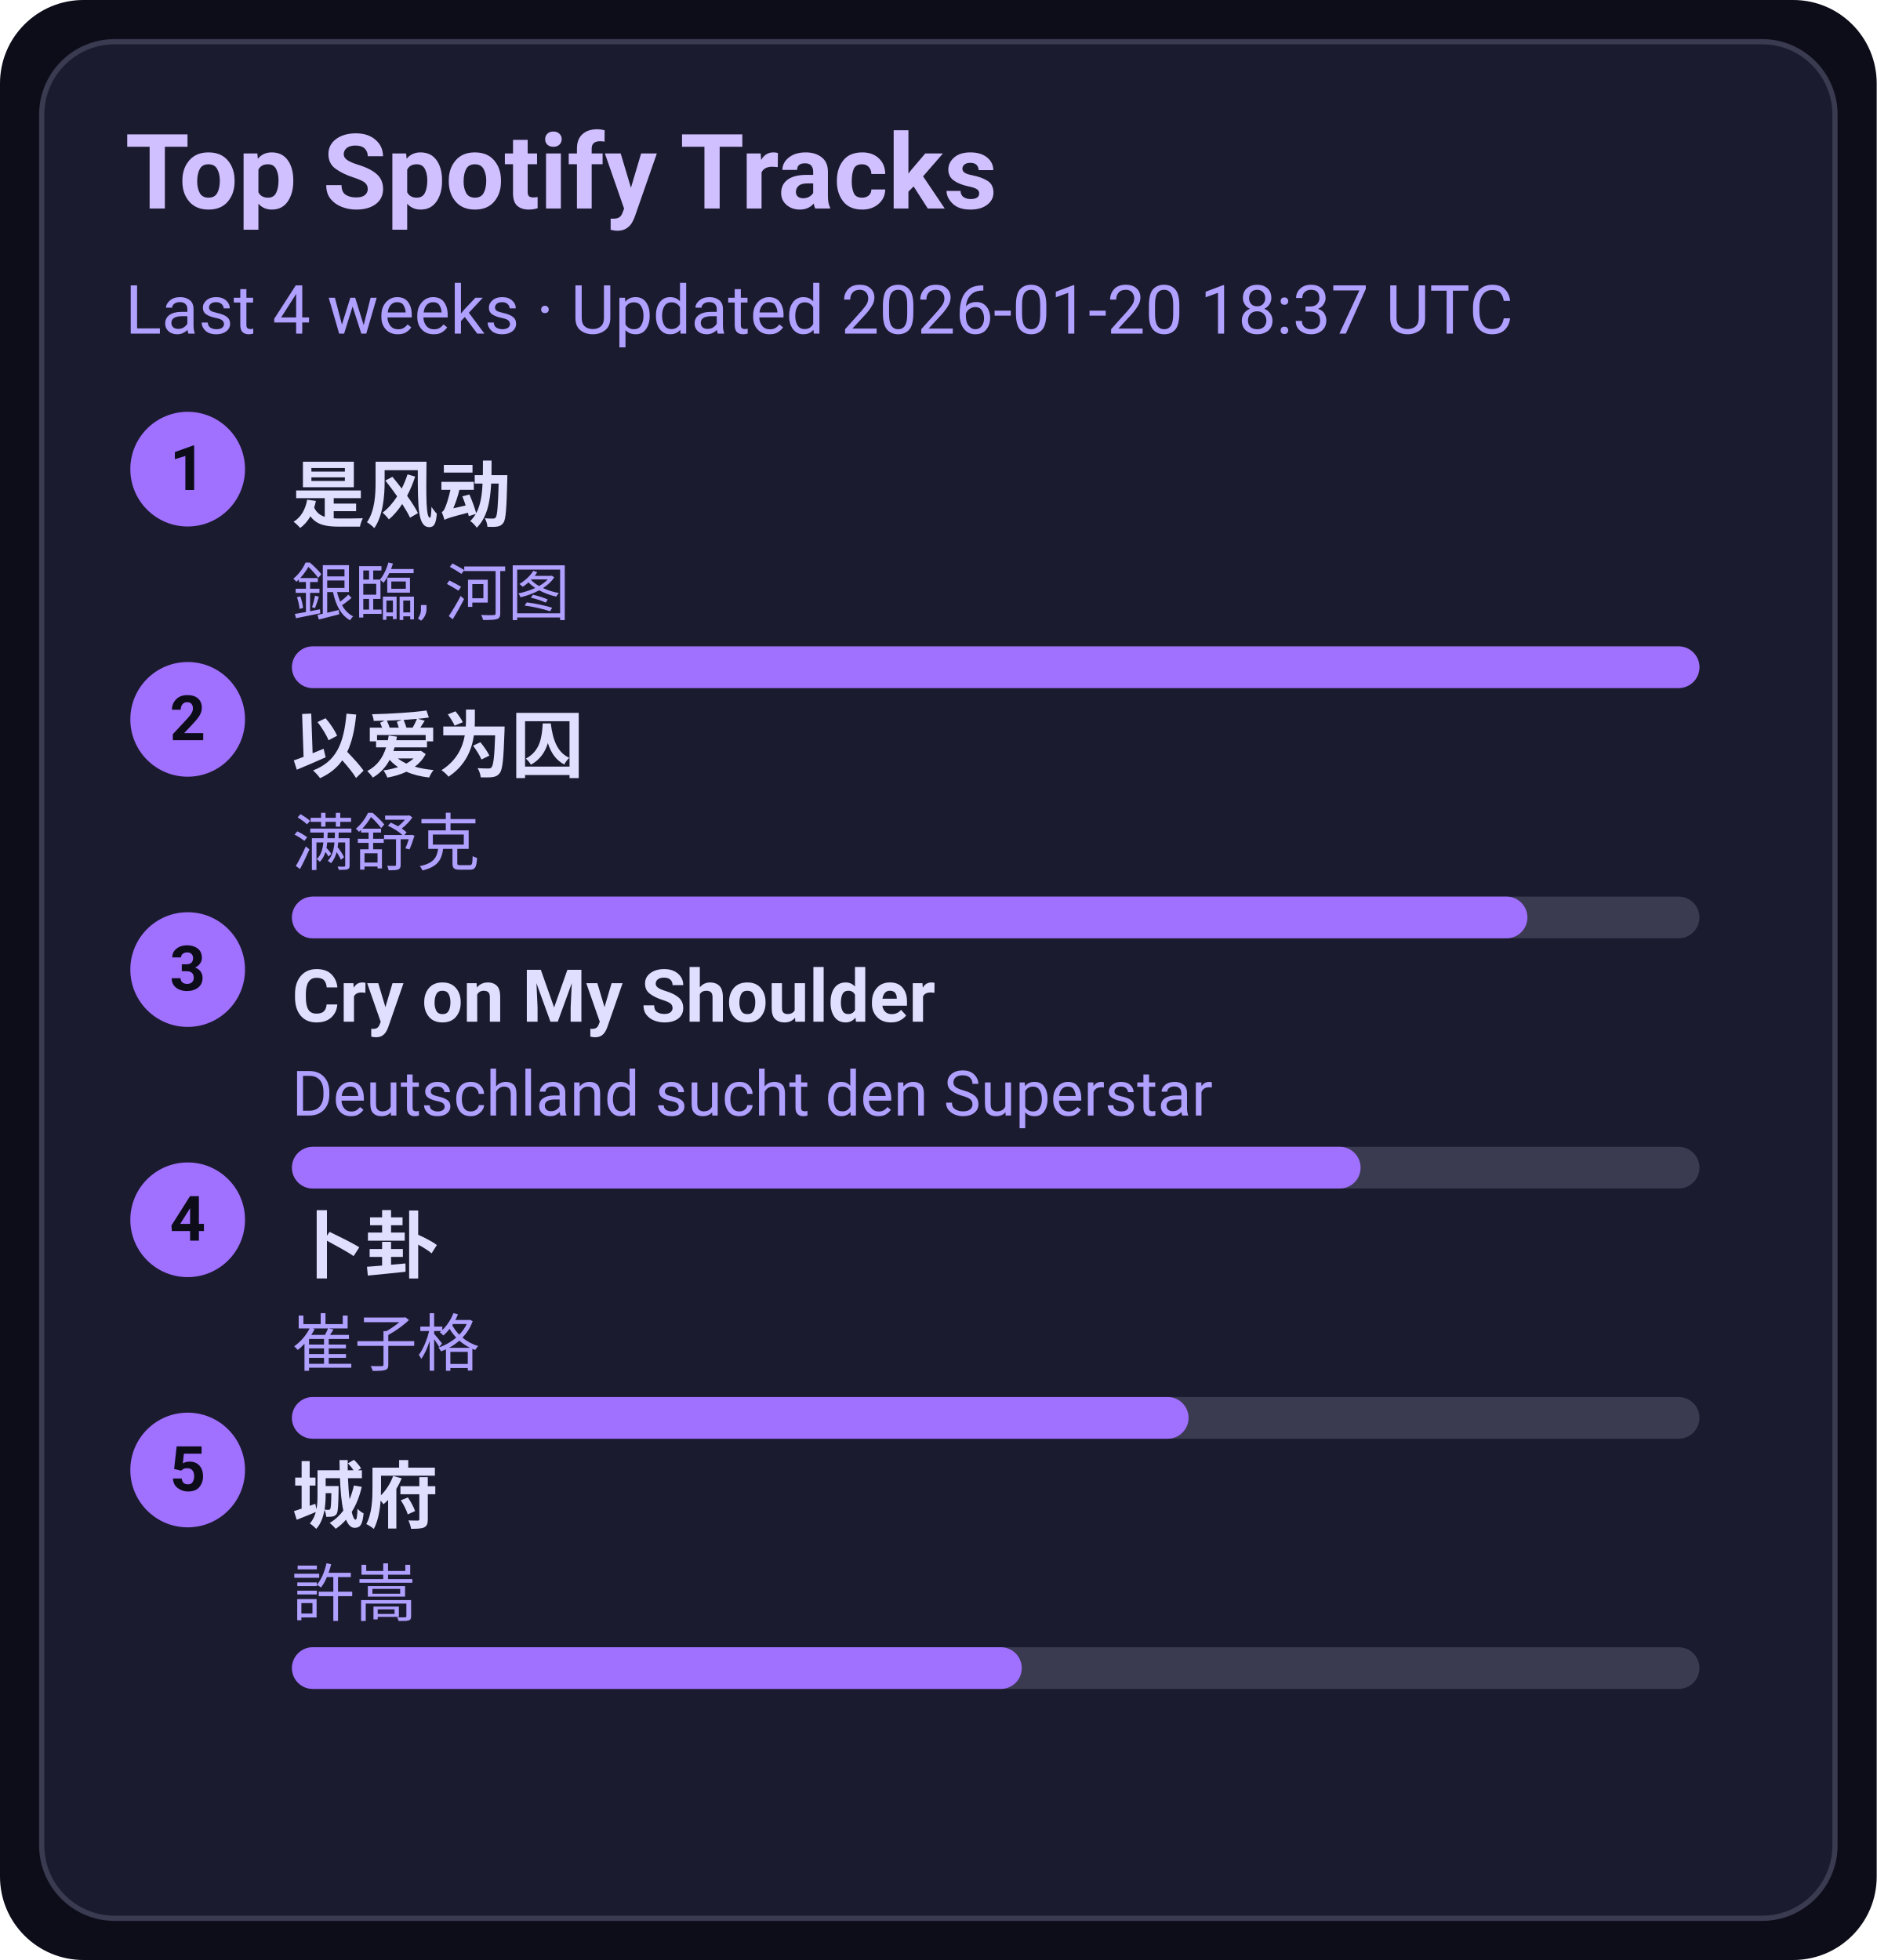
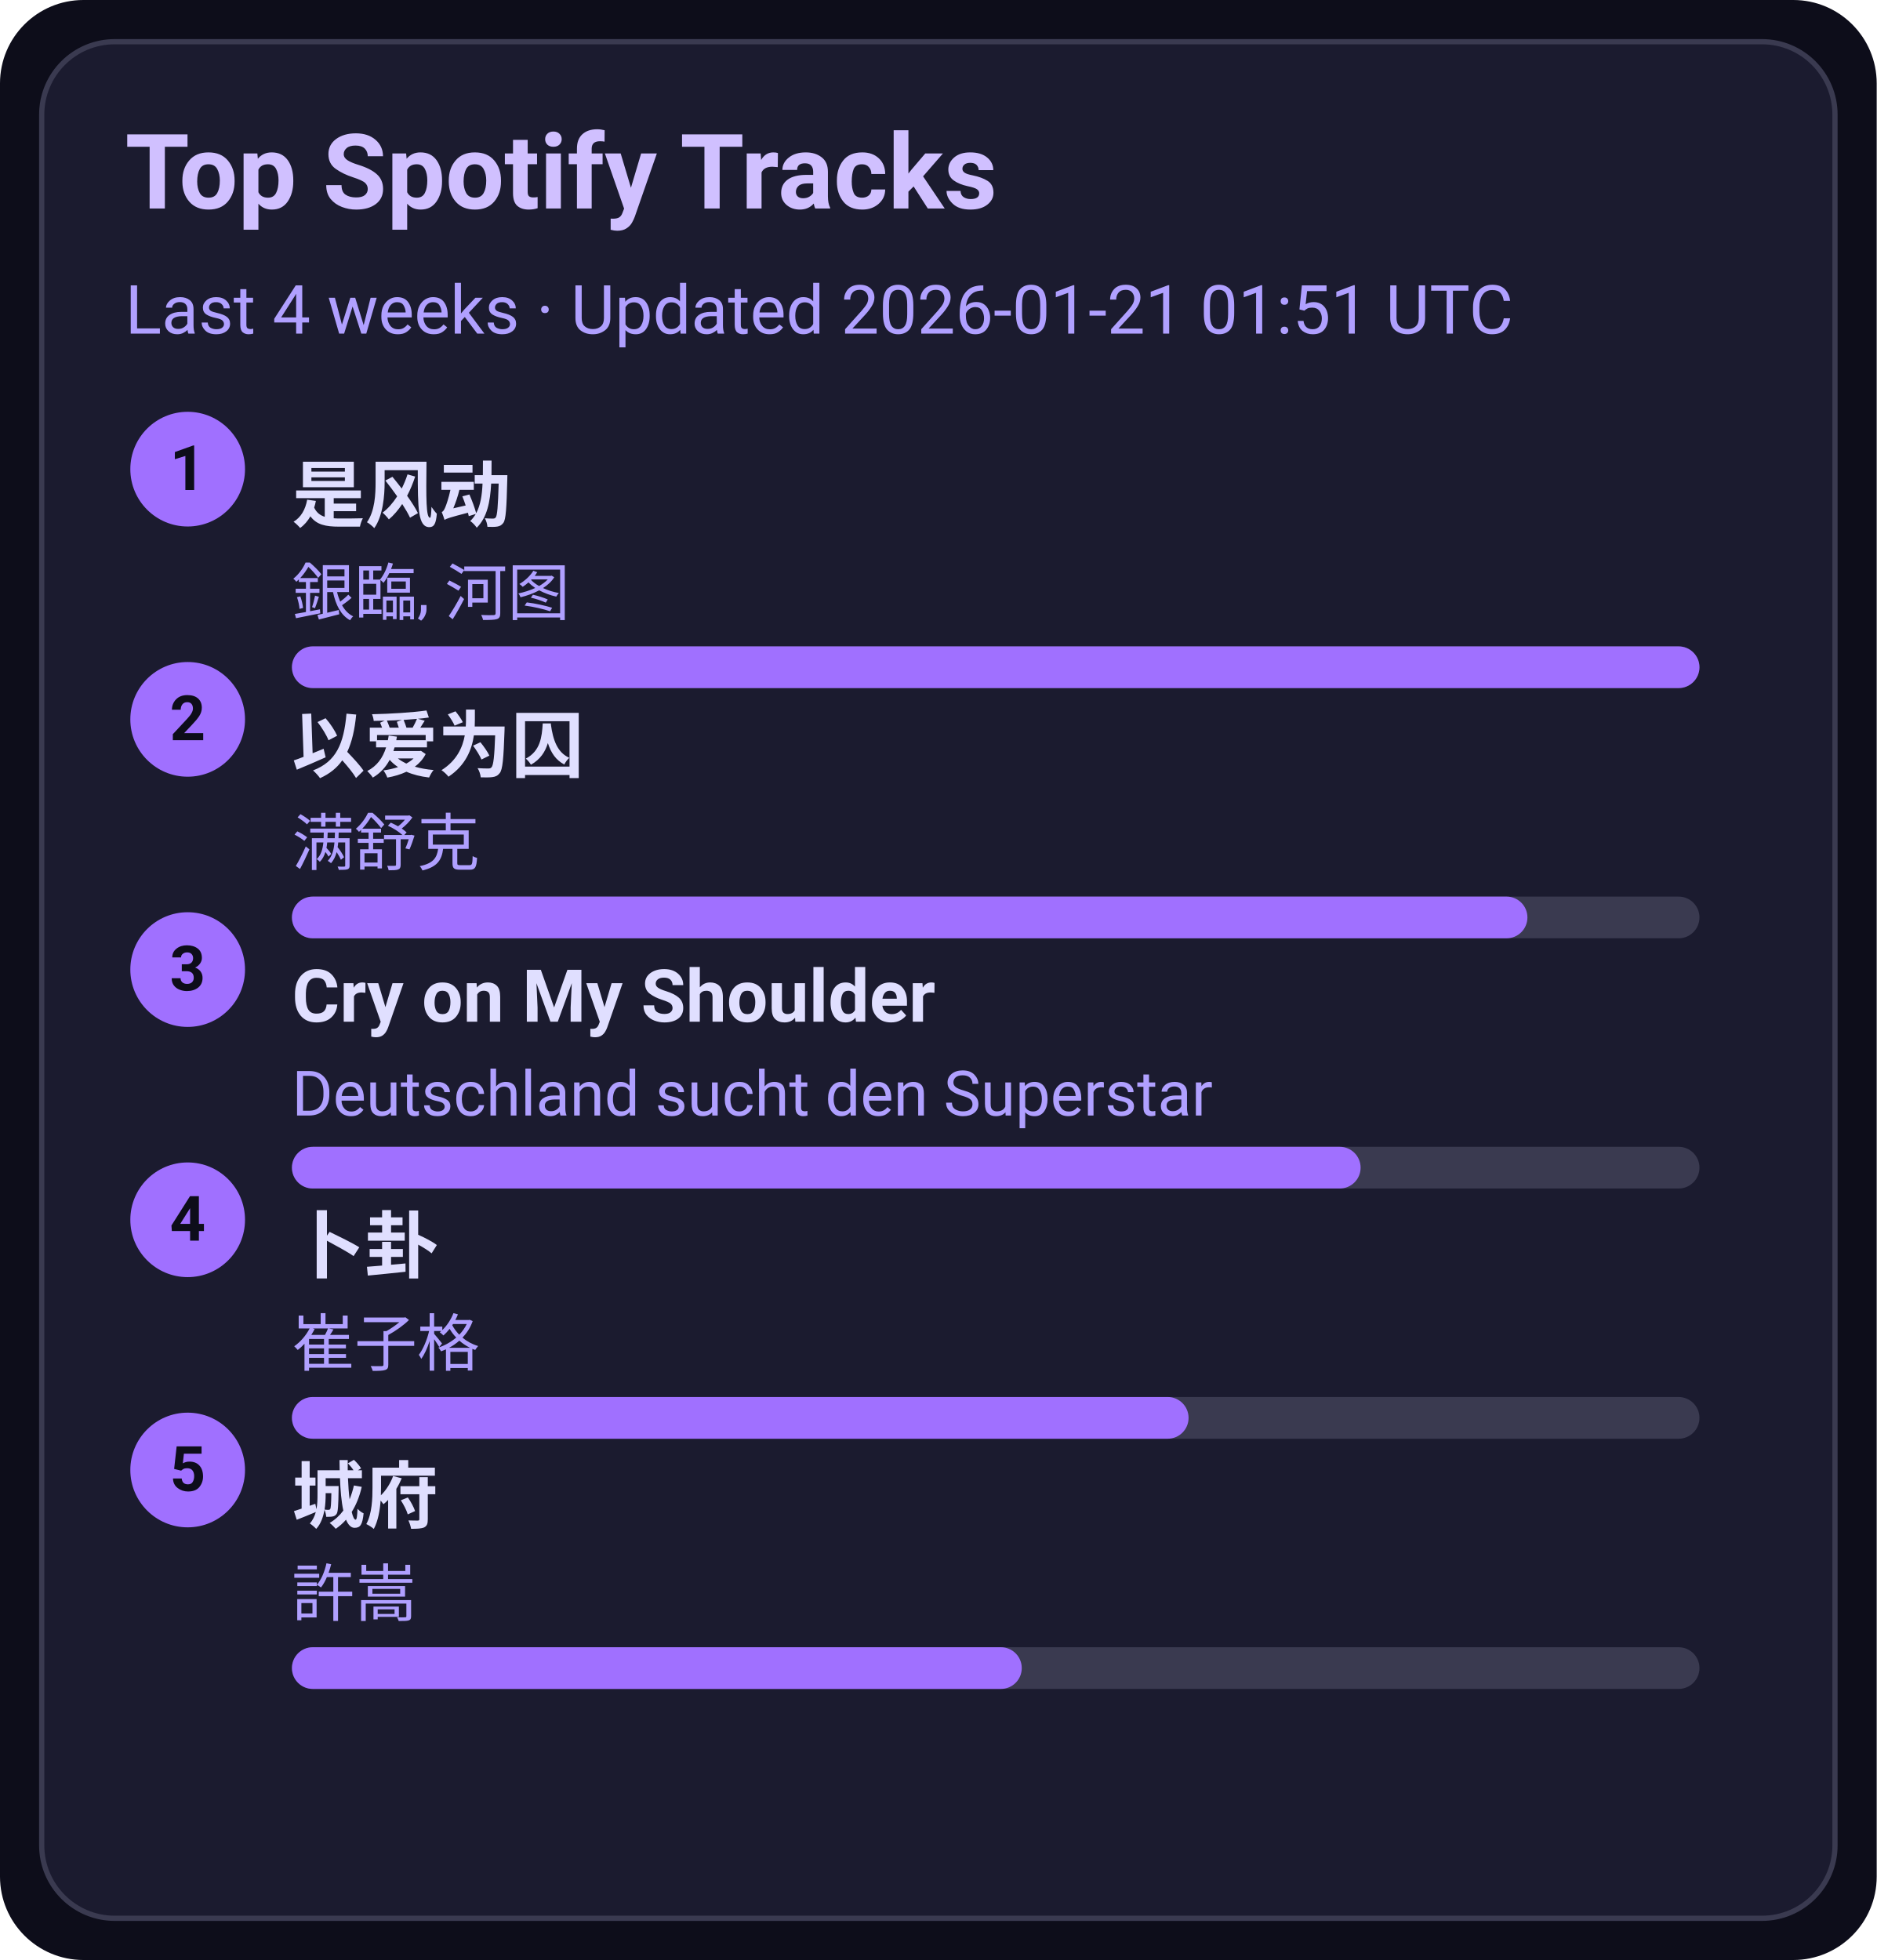
<svg xmlns="http://www.w3.org/2000/svg" width="360" height="376" viewBox="0 0 360 376">
  <style>text{font-family:-apple-system,BlinkMacSystemFont,Segoe UI,Roboto,Ubuntu,Helvetica Neue,Arial,Noto Sans,sans-serif}</style>
  <rect width="360" height="376" rx="16" fill="#0d0d1a" />
  <rect x="8" y="8" width="344" height="360" rx="14" fill="#1b1b2f" stroke="#3a3a50" />
  <text x="24" y="40" font-size="20" fill="#d0c0ff" font-weight="600">Top Spotify Tracks</text>
-   <text x="24" y="64" font-size="13" fill="#b0a0ff">Last 4 weeks · Updated 2026-01-20 18:37 UTC</text>
+   <text x="24" y="64" font-size="13" fill="#b0a0ff">Last 4 weeks · Updated 2026-01-21 01:51 UTC</text>
  <circle cx="36" cy="90" r="11" fill="#a070ff" />
  <text x="36" y="94" text-anchor="middle" font-size="12" fill="#0d0d1a" font-weight="700">1</text>
  <a href="https://open.spotify.com/track/3lePQ8c4jq7bTePsXEmslh" target="_blank" rel="noopener noreferrer">
    <text x="56" y="100" font-size="14" fill="#e0dfff" font-weight="600">是风动</text>
  </a>
  <text x="56" y="118" font-size="12" fill="#b0a0ff">銀臨, 河图</text>
  <rect x="56" y="124" width="270" height="8" rx="4" fill="#3a3a50" />
  <rect x="56" y="124" width="270" height="8" rx="4" fill="#a070ff" />
  <circle cx="36" cy="138" r="11" fill="#a070ff" />
  <text x="36" y="142" text-anchor="middle" font-size="12" fill="#0d0d1a" font-weight="700">2</text>
  <a href="https://open.spotify.com/track/0RW2LEfGQK5BaIho6sSLqf" target="_blank" rel="noopener noreferrer">
    <text x="56" y="148" font-size="14" fill="#e0dfff" font-weight="600">以爱为囚</text>
  </a>
  <text x="56" y="166" font-size="12" fill="#b0a0ff">满舒克</text>
  <rect x="56" y="172" width="270" height="8" rx="4" fill="#3a3a50" />
  <rect x="56" y="172" width="237" height="8" rx="4" fill="#a070ff" />
  <circle cx="36" cy="186" r="11" fill="#a070ff" />
  <text x="36" y="190" text-anchor="middle" font-size="12" fill="#0d0d1a" font-weight="700">3</text>
  <a href="https://open.spotify.com/track/6usmG2MoD0C0Lc2pNgCVWV" target="_blank" rel="noopener noreferrer">
    <text x="56" y="196" font-size="14" fill="#e0dfff" font-weight="600">Cry on My Shoulder</text>
  </a>
  <text x="56" y="214" font-size="12" fill="#b0a0ff">Deutschland sucht den Superstar</text>
  <rect x="56" y="220" width="270" height="8" rx="4" fill="#3a3a50" />
  <rect x="56" y="220" width="205" height="8" rx="4" fill="#a070ff" />
  <circle cx="36" cy="234" r="11" fill="#a070ff" />
  <text x="36" y="238" text-anchor="middle" font-size="12" fill="#0d0d1a" font-weight="700">4</text>
  <a href="https://open.spotify.com/track/4ToeYifpQaikbYa7krOD6s" target="_blank" rel="noopener noreferrer">
    <text x="56" y="244" font-size="14" fill="#e0dfff" font-weight="600">卜卦</text>
  </a>
  <text x="56" y="262" font-size="12" fill="#b0a0ff">崔子格</text>
  <rect x="56" y="268" width="270" height="8" rx="4" fill="#3a3a50" />
  <rect x="56" y="268" width="172" height="8" rx="4" fill="#a070ff" />
  <circle cx="36" cy="282" r="11" fill="#a070ff" />
  <text x="36" y="286" text-anchor="middle" font-size="12" fill="#0d0d1a" font-weight="700">5</text>
  <a href="https://open.spotify.com/track/4AmlSf7hye0QVpnHCcEoEw" target="_blank" rel="noopener noreferrer">
    <text x="56" y="292" font-size="14" fill="#e0dfff" font-weight="600">城府</text>
  </a>
  <text x="56" y="310" font-size="12" fill="#b0a0ff">許嵩</text>
  <rect x="56" y="316" width="270" height="8" rx="4" fill="#3a3a50" />
  <rect x="56" y="316" width="140" height="8" rx="4" fill="#a070ff" />
</svg>
